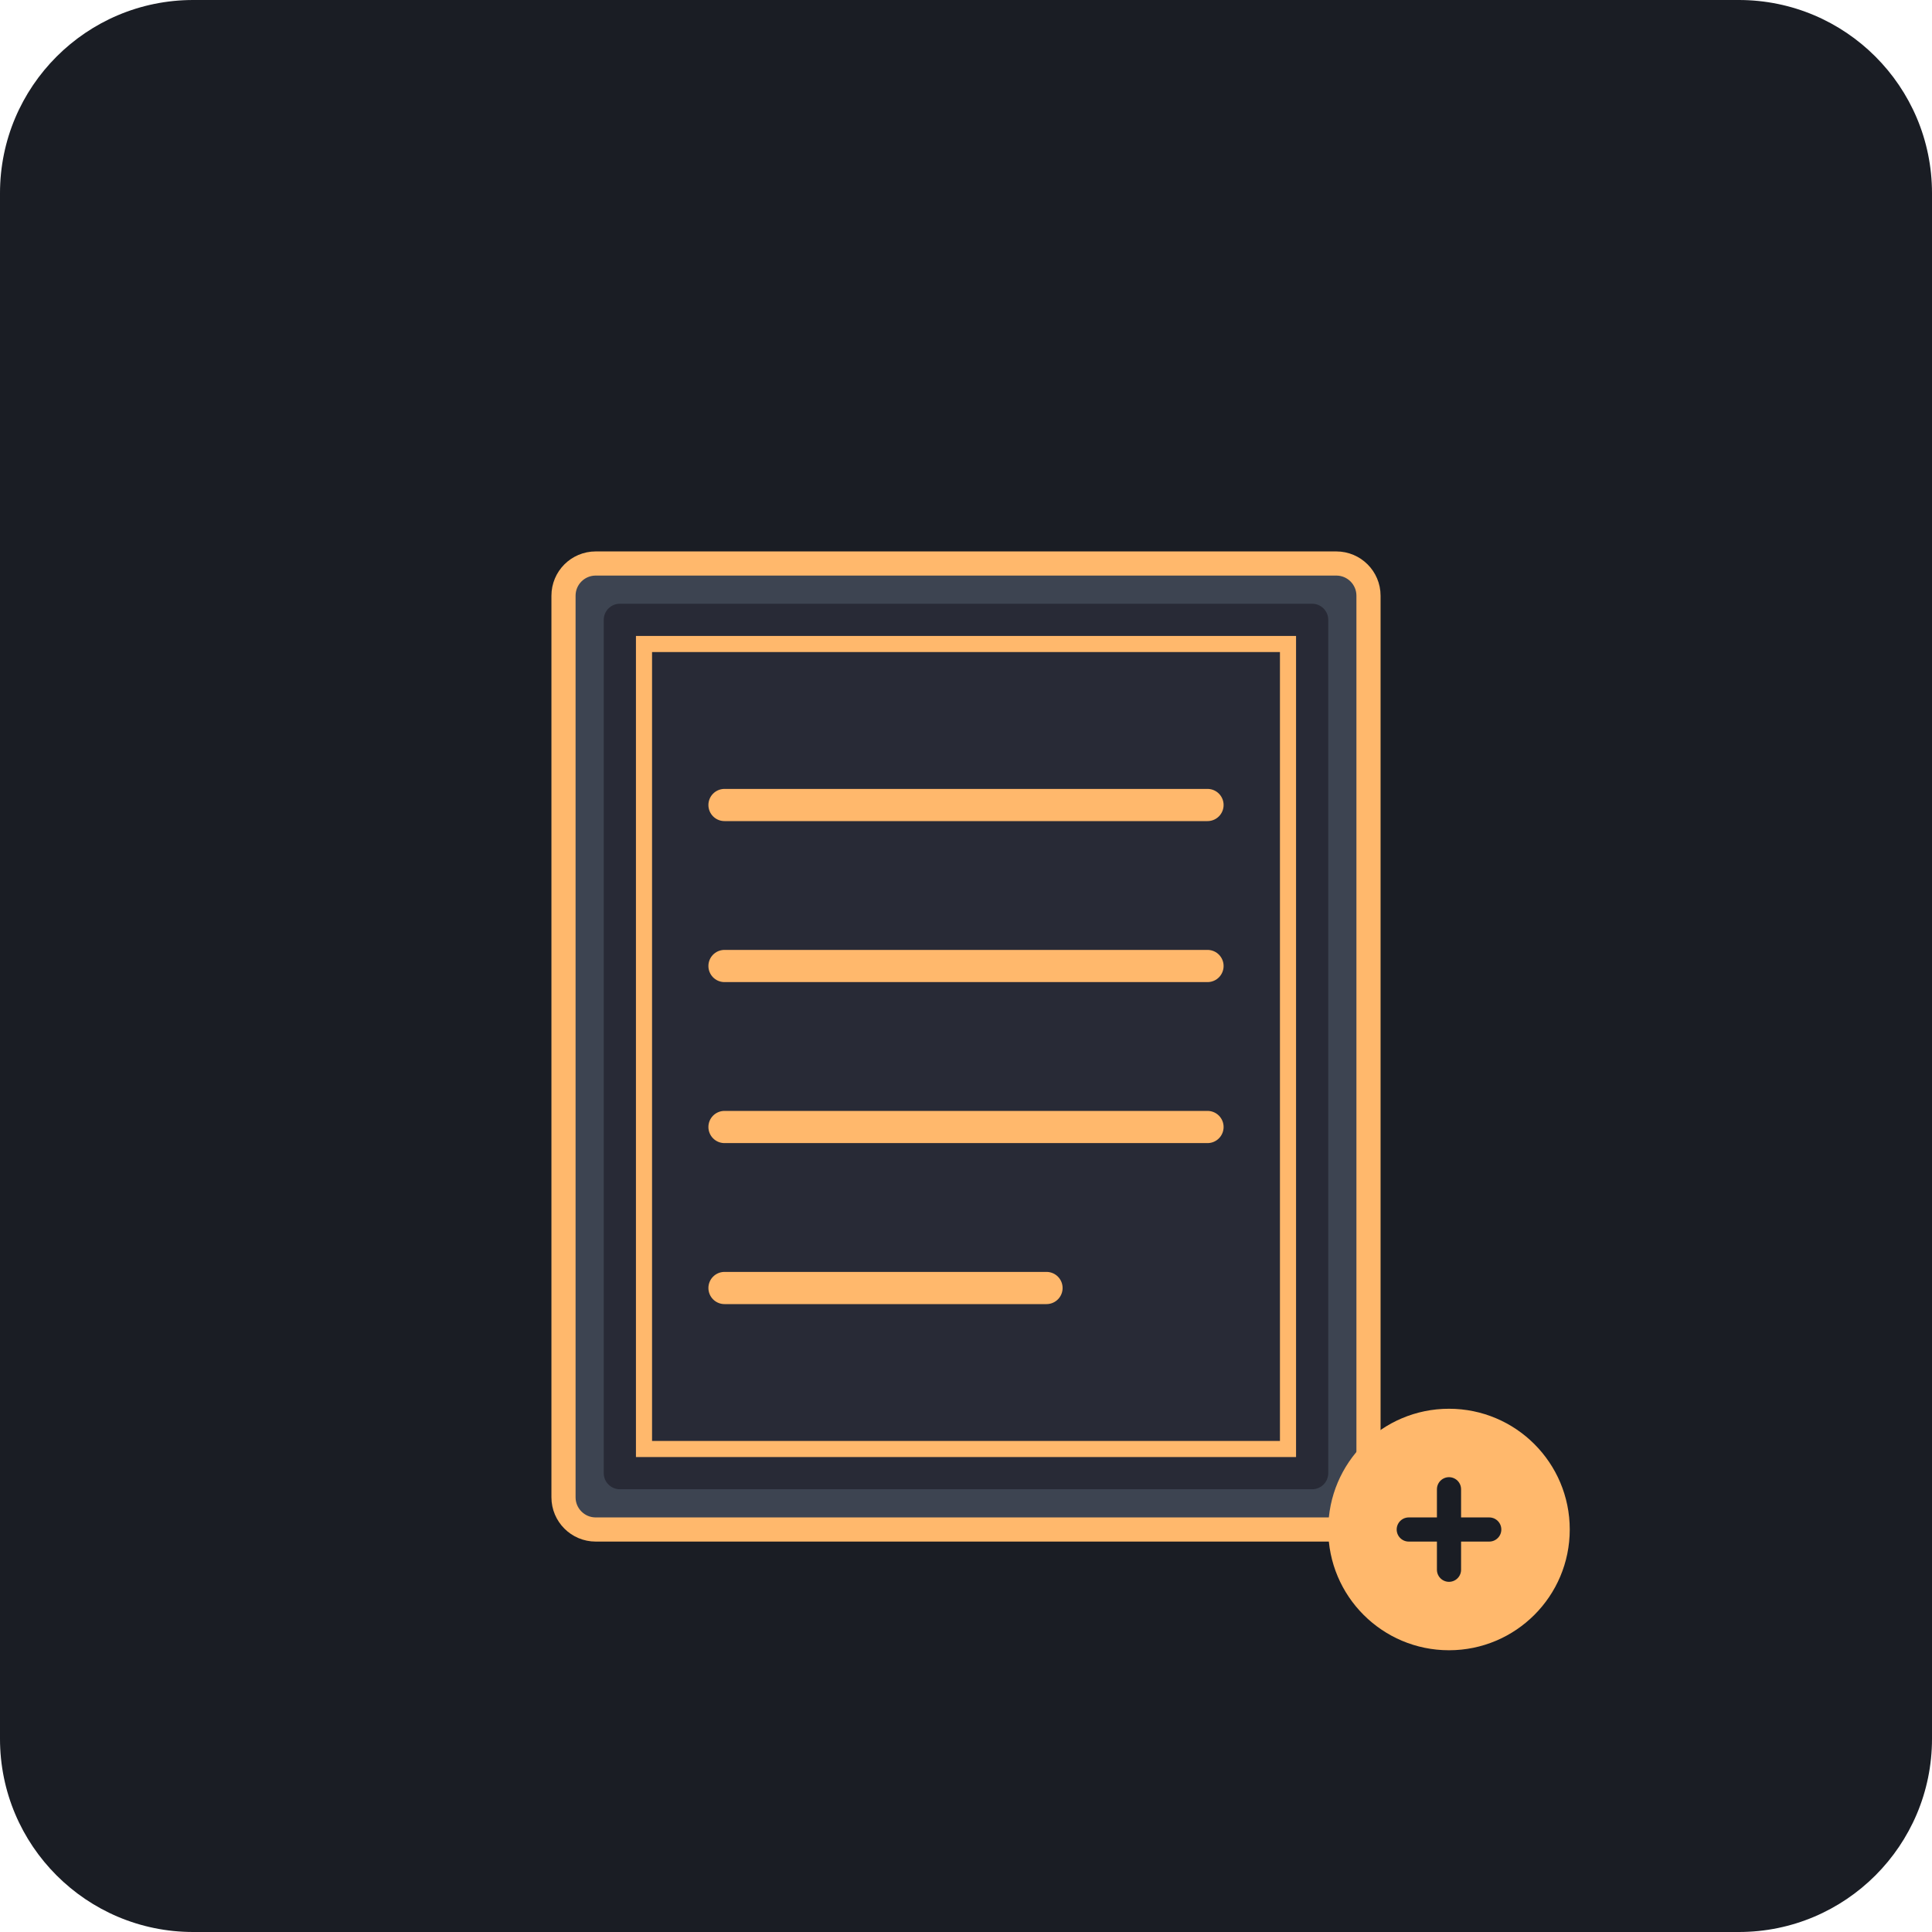
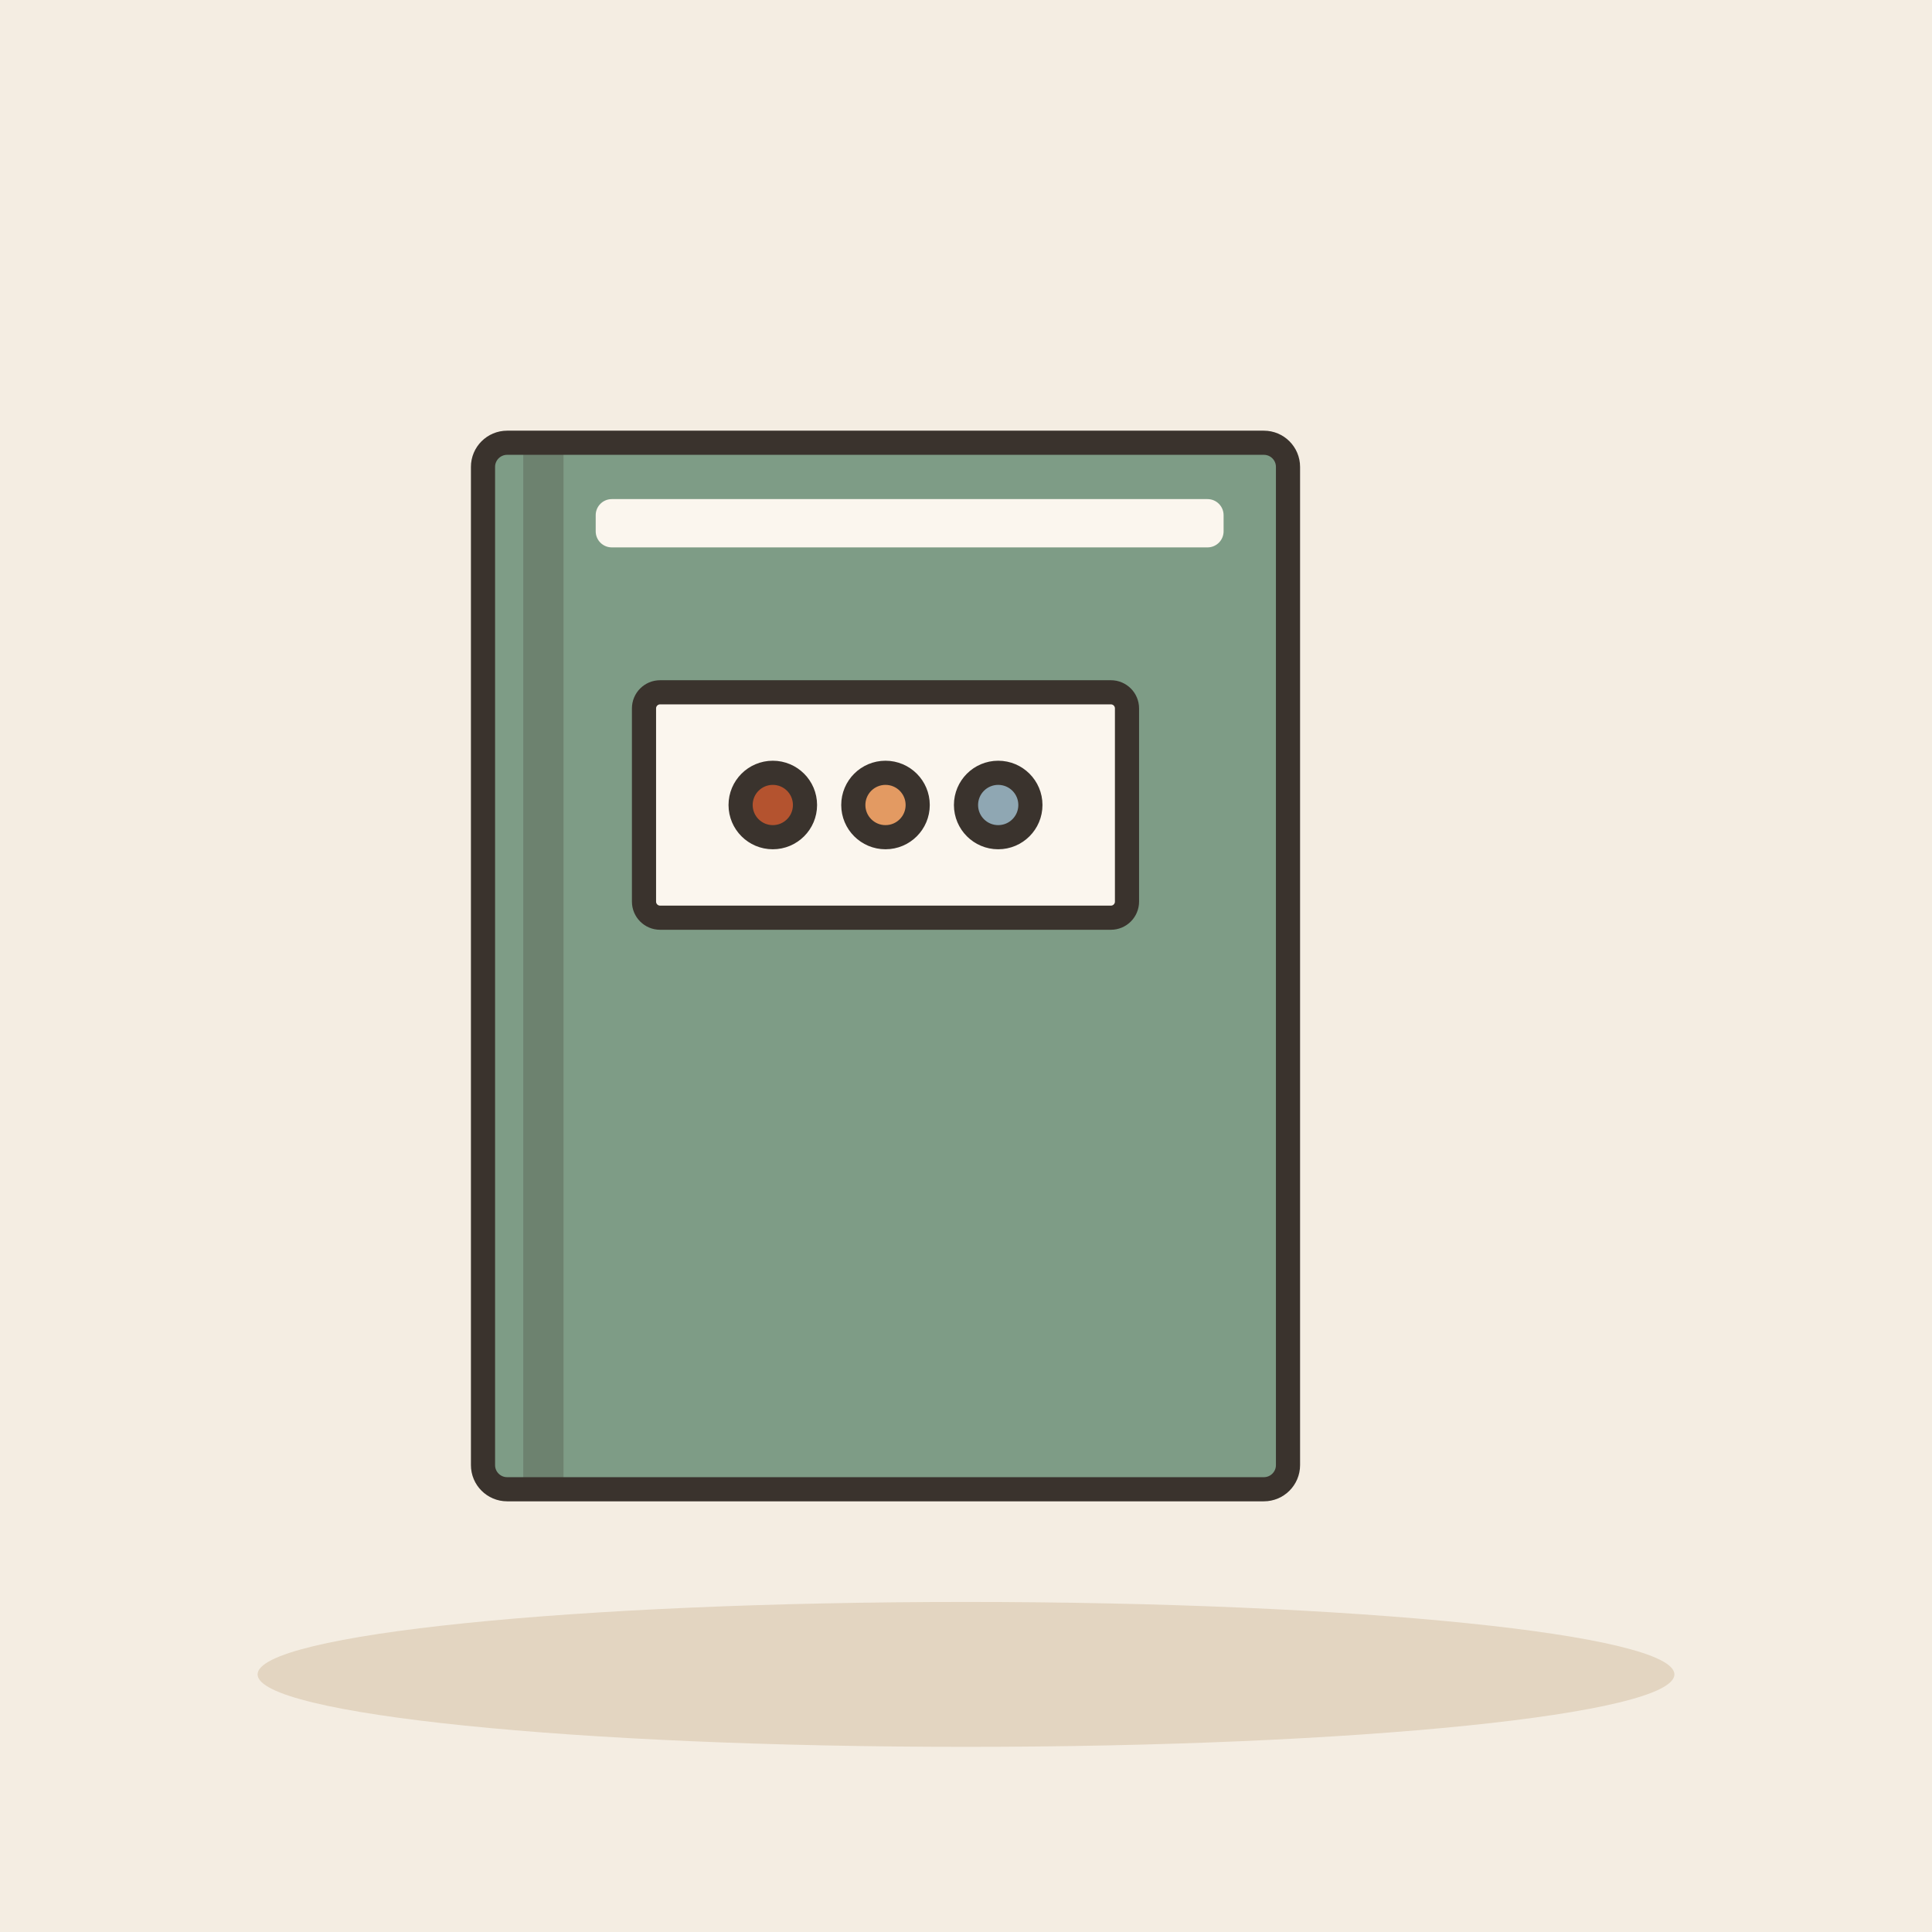
- <svg xmlns="http://www.w3.org/2000/svg" viewBox="0 0 240 240">
-   <rect width="240" height="240" rx="24" fill="#1A1D24" />
-   <g transform="translate(60, 60)">
-     <rect x="10" y="10" width="100" height="120" rx="4" fill="#3D4451" stroke="#FFB86C" stroke-width="3" />
-     <rect x="15" y="15" width="90" height="110" rx="2" fill="#282A36" />
-     <path d="M30 40h60M30 60h60M30 80h60M30 100h40" stroke="#FFB86C" stroke-width="4" stroke-linecap="round" />
-     <path d="M20 20h80v100H20z" fill="none" stroke="#FFB86C" stroke-width="2" />
-     <circle cx="120" cy="130" r="15" fill="#FFB86C" />
-     <path d="M115 130h10M120 125v10" stroke="#1A1D24" stroke-width="3" stroke-linecap="round" />
+ <svg xmlns="http://www.w3.org/2000/svg" viewBox="0 0 240 240" data-style="editorial">
+   <rect width="240" height="240" fill="#F4EDE2" />
+   <ellipse cx="120" cy="208" rx="88" ry="9" fill="#E3D5C1" />
+   <g transform="translate(110 120)">
+     <rect x="-50" y="-65" width="100" height="130" rx="3" fill="#7E9C86" stroke="#3A332D" stroke-width="3" stroke-linecap="round" stroke-linejoin="round" />
+     <rect x="-45" y="-65" width="5" height="130" rx="0" fill="#3A332D" opacity="0.25" />
+     <rect x="-36" y="-58" width="78" height="6" rx="2" fill="#FBF6EE" />
+   </g>
+   <g transform="translate(110 100)">
+     <rect x="-30" y="-14" width="60" height="28" rx="2" fill="#FBF6EE" stroke="#3A332D" stroke-width="3" stroke-linecap="round" stroke-linejoin="round" />
+     <circle cx="-14" cy="0" r="4" fill="#B4532F" stroke="#3A332D" stroke-width="3" stroke-linecap="round" stroke-linejoin="round" />
+     <circle cx="0" cy="0" r="4" fill="#E39A62" stroke="#3A332D" stroke-width="3" stroke-linecap="round" stroke-linejoin="round" />
+     <circle cx="14" cy="0" r="4" fill="#8FA7B3" stroke="#3A332D" stroke-width="3" stroke-linecap="round" stroke-linejoin="round" />
  </g>
</svg>
